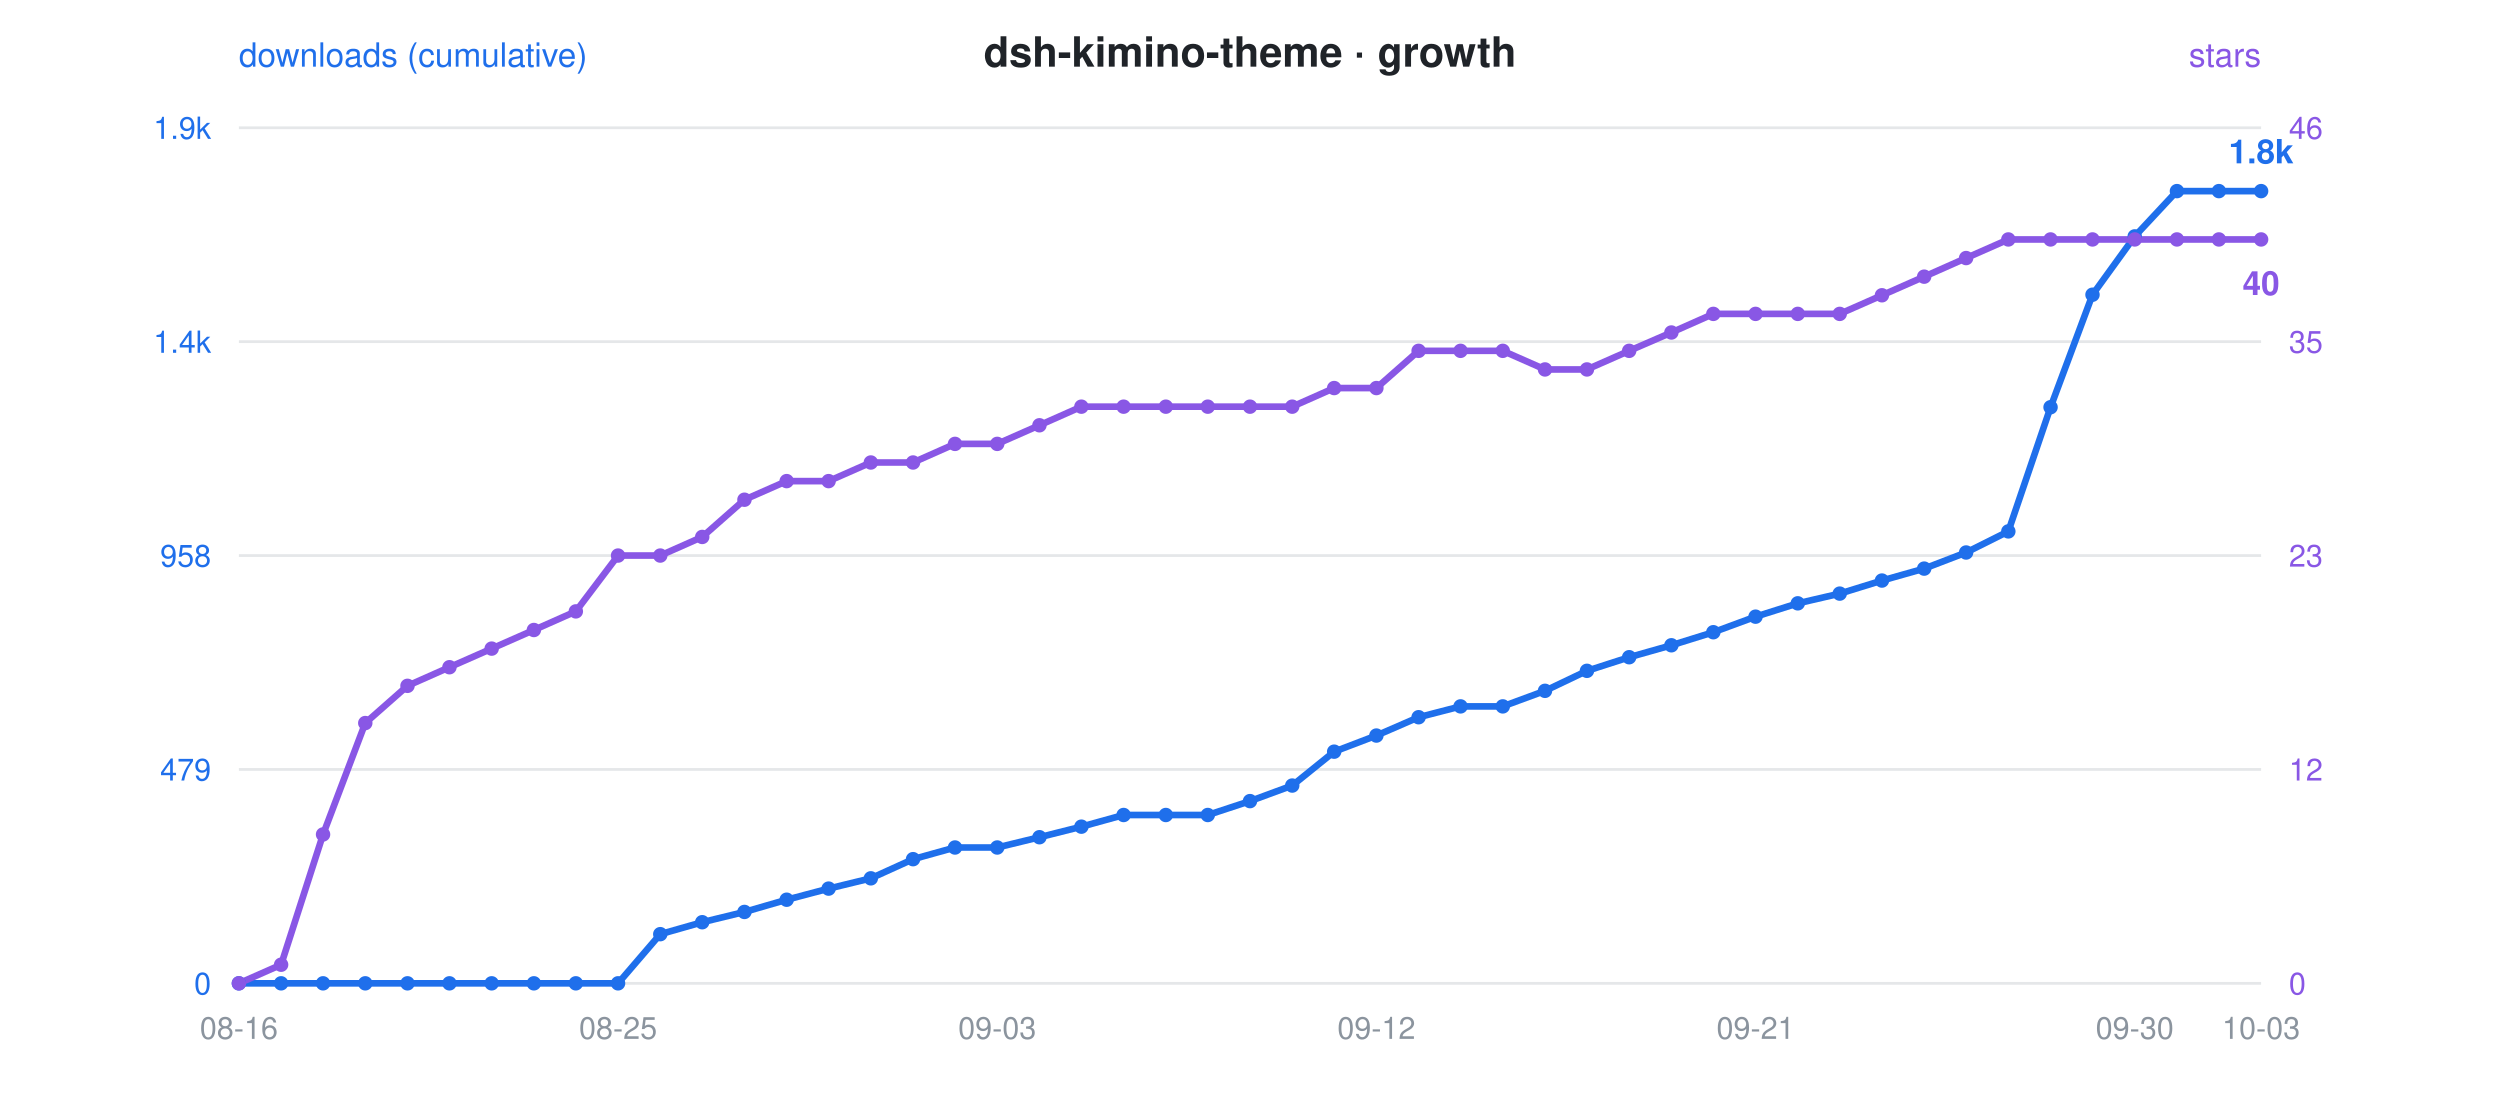
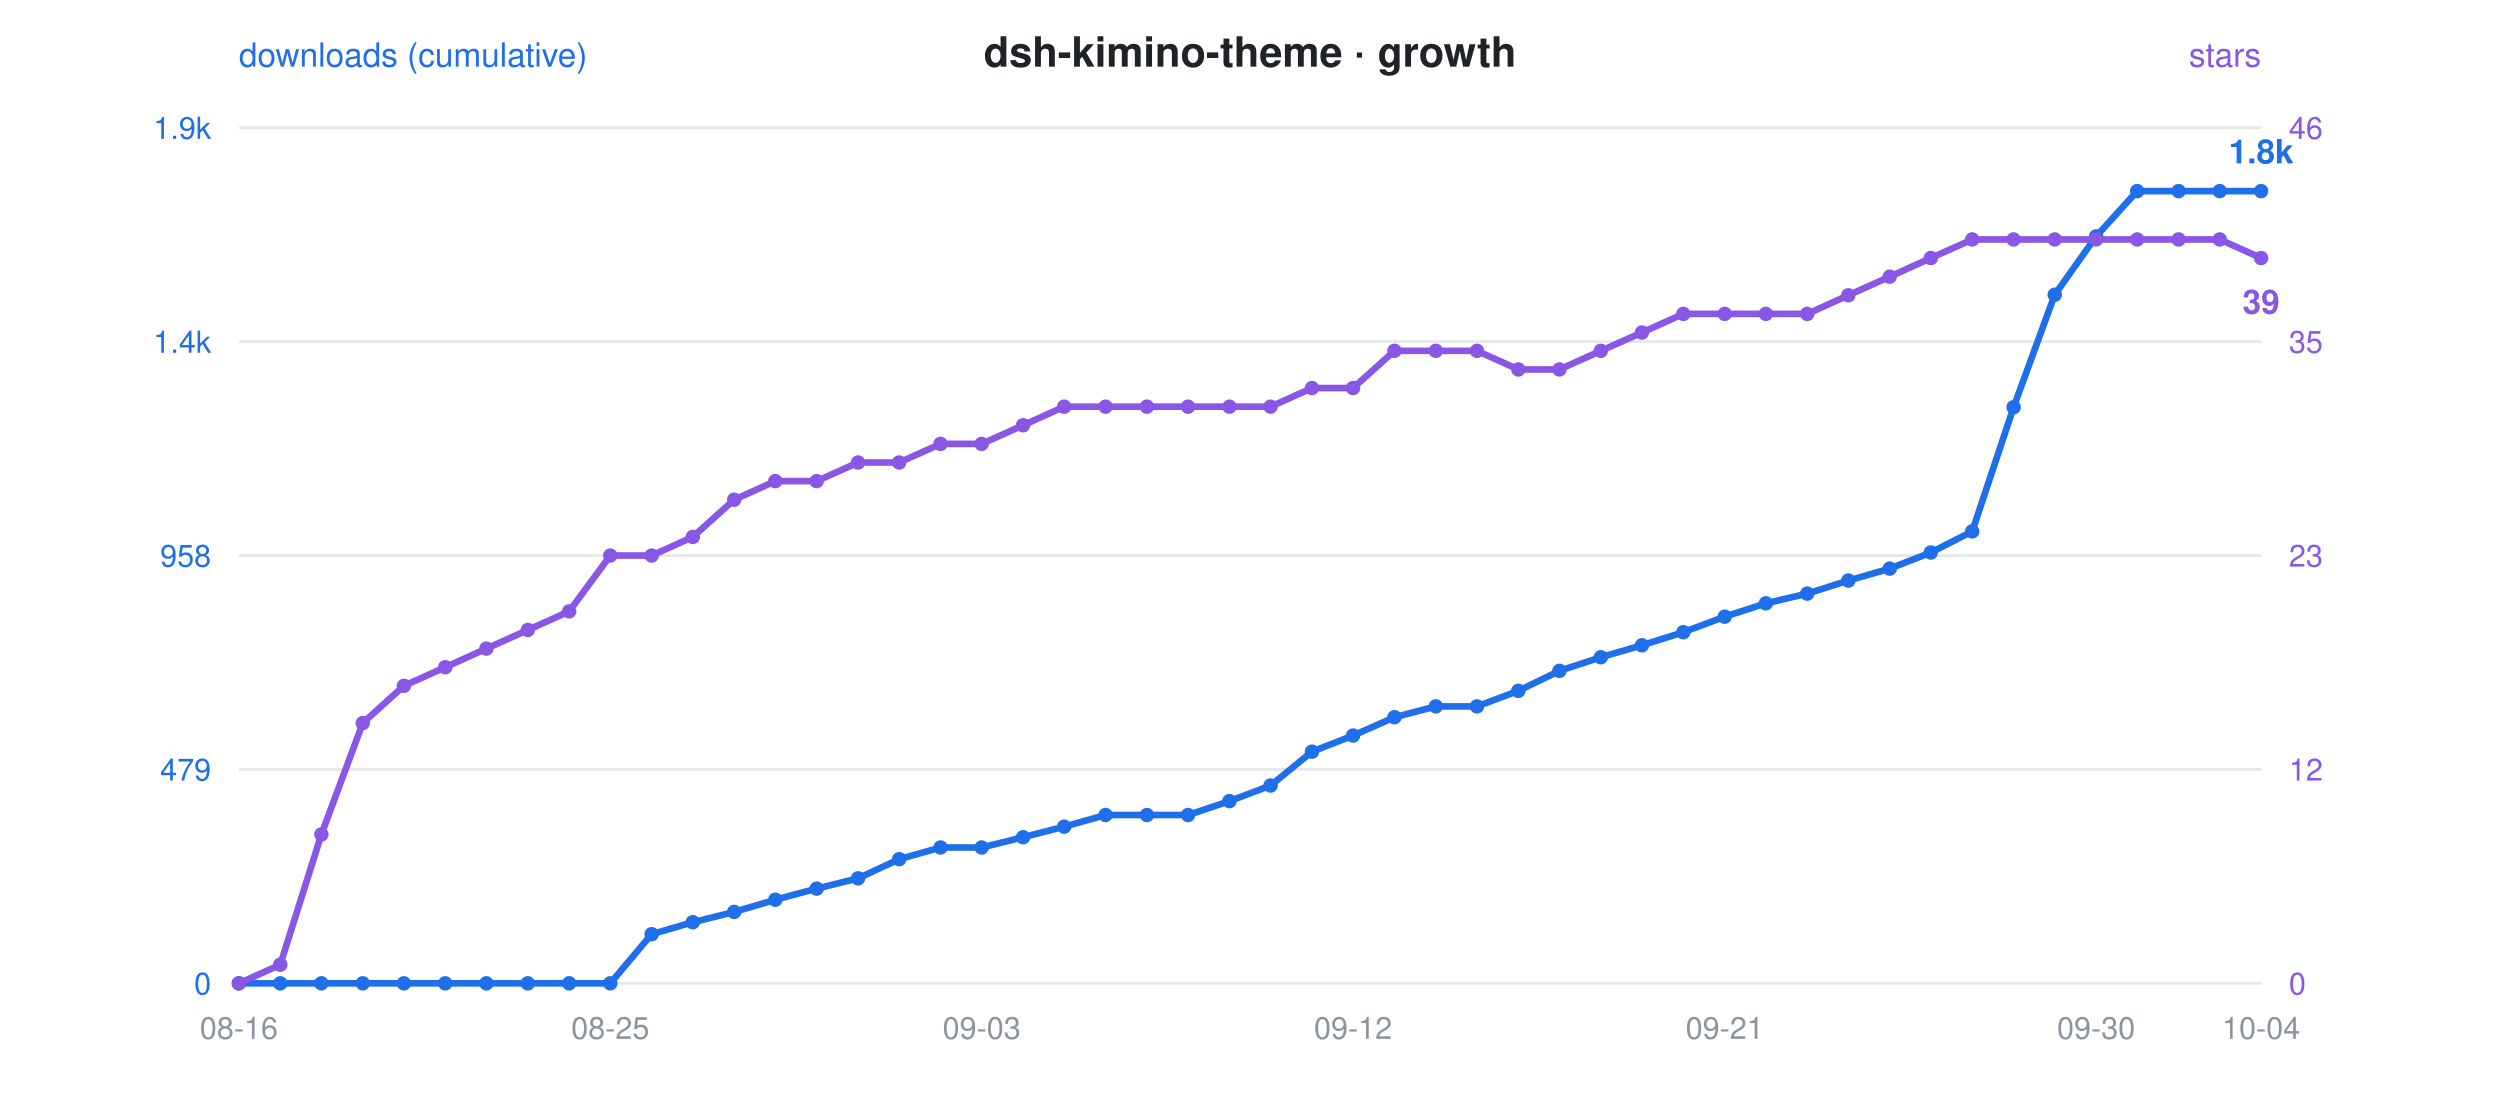
<svg xmlns="http://www.w3.org/2000/svg" viewBox="0 0 900 400" font-family="-apple-system,Segoe UI,Helvetica,Arial,sans-serif">
  <rect width="900" height="400" fill="rgba(0,0,0,0)" rx="12" />
  <text x="450" y="24" text-anchor="middle" font-size="15" font-weight="600" fill="#1f2328">dsh-kimino-theme · growth</text>
  <circle cx="300" cy="24" r="0" />
  <text x="86" y="24" font-size="12" fill="#1f6feb">downloads (cumulative)</text>
  <text x="814" y="24" text-anchor="end" font-size="12" fill="#8957e5">stars</text>
  <line x1="86" y1="46" x2="814" y2="46" stroke="#8b949e" stroke-opacity="0.22" stroke-width="1" />
  <text x="76" y="50" text-anchor="end" font-size="11" fill="#1f6feb">1.9k</text>
  <text x="824" y="50" text-anchor="start" font-size="11" fill="#8957e5">46</text>
  <line x1="86" y1="123" x2="814" y2="123" stroke="#8b949e" stroke-opacity="0.22" stroke-width="1" />
  <text x="76" y="127" text-anchor="end" font-size="11" fill="#1f6feb">1.4k</text>
  <text x="824" y="127" text-anchor="start" font-size="11" fill="#8957e5">35</text>
  <line x1="86" y1="200" x2="814" y2="200" stroke="#8b949e" stroke-opacity="0.22" stroke-width="1" />
  <text x="76" y="204" text-anchor="end" font-size="11" fill="#1f6feb">958</text>
  <text x="824" y="204" text-anchor="start" font-size="11" fill="#8957e5">23</text>
  <line x1="86" y1="277" x2="814" y2="277" stroke="#8b949e" stroke-opacity="0.22" stroke-width="1" />
  <text x="76" y="281" text-anchor="end" font-size="11" fill="#1f6feb">479</text>
  <text x="824" y="281" text-anchor="start" font-size="11" fill="#8957e5">12</text>
  <line x1="86" y1="354" x2="814" y2="354" stroke="#8b949e" stroke-opacity="0.22" stroke-width="1" />
  <text x="76" y="358" text-anchor="end" font-size="11" fill="#1f6feb">0</text>
  <text x="824" y="358" text-anchor="start" font-size="11" fill="#8957e5">0</text>
  <text x="86.0" y="374" text-anchor="middle" font-size="11" fill="#8b949e">08-16</text>
-   <text x="222.5" y="374" text-anchor="middle" font-size="11" fill="#8b949e">08-25</text>
-   <text x="359.0" y="374" text-anchor="middle" font-size="11" fill="#8b949e">09-03</text>
-   <text x="495.5" y="374" text-anchor="middle" font-size="11" fill="#8b949e">09-12</text>
-   <text x="632.0" y="374" text-anchor="middle" font-size="11" fill="#8b949e">09-21</text>
-   <text x="768.5" y="374" text-anchor="middle" font-size="11" fill="#8b949e">09-30</text>
-   <text x="814.0" y="374" text-anchor="middle" font-size="11" fill="#8b949e">10-03</text>
-   <polyline points="86.0,354.0 101.2,354.0 116.3,354.0 131.5,354.0 146.7,354.0 161.8,354.0 177.0,354.0 192.2,354.0 207.3,354.0 222.5,354.0 237.7,336.3 252.8,332.0 268.0,328.3 283.2,323.9 298.3,319.9 313.5,316.2 328.7,309.3 343.8,305.1 359.0,305.1 374.2,301.4 389.3,297.6 404.5,293.4 419.7,293.4 434.8,293.4 450.0,288.4 465.2,282.8 480.3,270.6 495.5,264.8 510.7,258.2 525.8,254.3 541.0,254.3 556.2,248.7 571.3,241.5 586.5,236.6 601.7,232.3 616.8,227.6 632.0,222.0 647.2,217.2 662.3,213.7 677.5,209.0 692.7,204.7 707.8,198.9 723.0,191.3 738.2,146.6 753.3,106.1 768.5,85.1 783.7,68.8 798.8,68.8 814.0,68.8" fill="none" stroke="#1f6feb" stroke-width="2.4" stroke-linejoin="round" stroke-linecap="round" />
-   <polyline points="86.0,354.0 101.2,347.3 116.3,300.4 131.5,260.3 146.7,246.9 161.8,240.2 177.0,233.5 192.2,226.8 207.3,220.1 222.5,200.0 237.7,200.0 252.8,193.3 268.0,179.9 283.2,173.2 298.3,173.2 313.5,166.5 328.7,166.5 343.8,159.8 359.0,159.8 374.2,153.1 389.3,146.4 404.5,146.4 419.7,146.4 434.8,146.4 450.0,146.4 465.2,146.4 480.3,139.7 495.5,139.7 510.7,126.3 525.8,126.3 541.0,126.3 556.2,133.0 571.3,133.0 586.5,126.3 601.7,119.7 616.8,113.0 632.0,113.0 647.2,113.0 662.3,113.0 677.5,106.3 692.7,99.6 707.8,92.9 723.0,86.2 738.2,86.2 753.3,86.2 768.5,86.2 783.7,86.2 798.8,86.2 814.0,86.2" fill="none" stroke="#8957e5" stroke-width="2.4" stroke-linejoin="round" stroke-linecap="round" stroke-dasharray="1 0" />
+   <text x="219.7" y="374" text-anchor="middle" font-size="11" fill="#8b949e">08-25</text>
+   <text x="353.4" y="374" text-anchor="middle" font-size="11" fill="#8b949e">09-03</text>
+   <text x="487.1" y="374" text-anchor="middle" font-size="11" fill="#8b949e">09-12</text>
+   <text x="620.9" y="374" text-anchor="middle" font-size="11" fill="#8b949e">09-21</text>
+   <text x="754.6" y="374" text-anchor="middle" font-size="11" fill="#8b949e">09-30</text>
+   <text x="814.0" y="374" text-anchor="middle" font-size="11" fill="#8b949e">10-04</text>
+   <polyline points="86.0,354.0 100.9,354.0 115.7,354.0 130.6,354.0 145.4,354.0 160.3,354.0 175.1,354.0 190.0,354.0 204.9,354.0 219.7,354.0 234.6,336.3 249.4,332.0 264.3,328.3 279.1,323.9 294.0,319.9 308.9,316.2 323.7,309.3 338.6,305.1 353.4,305.1 368.3,301.4 383.1,297.6 398.0,293.4 412.9,293.4 427.7,293.4 442.6,288.4 457.4,282.8 472.3,270.6 487.1,264.8 502.0,258.2 516.9,254.3 531.7,254.3 546.6,248.7 561.4,241.5 576.3,236.6 591.1,232.3 606.0,227.6 620.9,222.0 635.7,217.2 650.6,213.7 665.4,209.0 680.3,204.7 695.1,198.9 710.0,191.3 724.9,146.6 739.7,106.1 754.6,85.1 769.4,68.8 784.3,68.8 799.1,68.8 814.0,68.8" fill="none" stroke="#1f6feb" stroke-width="2.4" stroke-linejoin="round" stroke-linecap="round" />
+   <polyline points="86.0,354.0 100.9,347.3 115.7,300.4 130.6,260.3 145.4,246.9 160.3,240.2 175.1,233.5 190.0,226.8 204.9,220.1 219.7,200.0 234.6,200.0 249.4,193.3 264.3,179.9 279.1,173.2 294.0,173.2 308.9,166.5 323.7,166.5 338.6,159.8 353.4,159.8 368.3,153.1 383.1,146.4 398.0,146.4 412.9,146.4 427.7,146.4 442.6,146.4 457.4,146.4 472.3,139.7 487.1,139.7 502.0,126.3 516.9,126.3 531.7,126.3 546.6,133.0 561.4,133.0 576.3,126.3 591.1,119.7 606.0,113.0 620.9,113.0 635.7,113.0 650.6,113.0 665.4,106.3 680.3,99.6 695.1,92.9 710.0,86.2 724.9,86.2 739.7,86.2 754.6,86.2 769.4,86.2 784.3,86.2 799.1,86.2 814.0,92.9" fill="none" stroke="#8957e5" stroke-width="2.4" stroke-linejoin="round" stroke-linecap="round" stroke-dasharray="1 0" />
  <circle cx="86.0" cy="354.0" r="2.6" fill="#1f6feb" />
  <circle cx="86.0" cy="354.0" r="2.6" fill="#8957e5" />
-   <circle cx="101.2" cy="354.0" r="2.6" fill="#1f6feb" />
-   <circle cx="101.2" cy="347.3" r="2.6" fill="#8957e5" />
-   <circle cx="116.3" cy="354.0" r="2.6" fill="#1f6feb" />
-   <circle cx="116.3" cy="300.4" r="2.6" fill="#8957e5" />
-   <circle cx="131.5" cy="354.0" r="2.6" fill="#1f6feb" />
-   <circle cx="131.5" cy="260.3" r="2.6" fill="#8957e5" />
-   <circle cx="146.7" cy="354.0" r="2.6" fill="#1f6feb" />
-   <circle cx="146.7" cy="246.9" r="2.6" fill="#8957e5" />
-   <circle cx="161.8" cy="354.0" r="2.6" fill="#1f6feb" />
-   <circle cx="161.8" cy="240.2" r="2.6" fill="#8957e5" />
-   <circle cx="177.0" cy="354.0" r="2.6" fill="#1f6feb" />
-   <circle cx="177.0" cy="233.5" r="2.6" fill="#8957e5" />
-   <circle cx="192.2" cy="354.0" r="2.6" fill="#1f6feb" />
-   <circle cx="192.2" cy="226.8" r="2.6" fill="#8957e5" />
-   <circle cx="207.3" cy="354.0" r="2.6" fill="#1f6feb" />
-   <circle cx="207.3" cy="220.1" r="2.6" fill="#8957e5" />
-   <circle cx="222.5" cy="354.0" r="2.6" fill="#1f6feb" />
-   <circle cx="222.5" cy="200.0" r="2.6" fill="#8957e5" />
-   <circle cx="237.7" cy="336.3" r="2.6" fill="#1f6feb" />
-   <circle cx="237.7" cy="200.0" r="2.6" fill="#8957e5" />
-   <circle cx="252.8" cy="332.0" r="2.6" fill="#1f6feb" />
-   <circle cx="252.8" cy="193.3" r="2.6" fill="#8957e5" />
-   <circle cx="268.0" cy="328.3" r="2.6" fill="#1f6feb" />
-   <circle cx="268.0" cy="179.9" r="2.6" fill="#8957e5" />
-   <circle cx="283.2" cy="323.9" r="2.6" fill="#1f6feb" />
-   <circle cx="283.2" cy="173.2" r="2.6" fill="#8957e5" />
-   <circle cx="298.3" cy="319.9" r="2.6" fill="#1f6feb" />
-   <circle cx="298.3" cy="173.2" r="2.6" fill="#8957e5" />
-   <circle cx="313.5" cy="316.2" r="2.6" fill="#1f6feb" />
-   <circle cx="313.5" cy="166.5" r="2.6" fill="#8957e5" />
-   <circle cx="328.7" cy="309.3" r="2.6" fill="#1f6feb" />
-   <circle cx="328.7" cy="166.5" r="2.6" fill="#8957e5" />
-   <circle cx="343.8" cy="305.1" r="2.6" fill="#1f6feb" />
-   <circle cx="343.8" cy="159.8" r="2.6" fill="#8957e5" />
-   <circle cx="359.0" cy="305.1" r="2.6" fill="#1f6feb" />
-   <circle cx="359.0" cy="159.8" r="2.6" fill="#8957e5" />
-   <circle cx="374.2" cy="301.4" r="2.6" fill="#1f6feb" />
-   <circle cx="374.2" cy="153.1" r="2.6" fill="#8957e5" />
-   <circle cx="389.3" cy="297.6" r="2.6" fill="#1f6feb" />
-   <circle cx="389.3" cy="146.4" r="2.6" fill="#8957e5" />
-   <circle cx="404.5" cy="293.4" r="2.6" fill="#1f6feb" />
-   <circle cx="404.5" cy="146.4" r="2.6" fill="#8957e5" />
-   <circle cx="419.7" cy="293.4" r="2.6" fill="#1f6feb" />
-   <circle cx="419.7" cy="146.4" r="2.6" fill="#8957e5" />
-   <circle cx="434.8" cy="293.4" r="2.6" fill="#1f6feb" />
-   <circle cx="434.8" cy="146.4" r="2.6" fill="#8957e5" />
-   <circle cx="450.0" cy="288.4" r="2.6" fill="#1f6feb" />
-   <circle cx="450.0" cy="146.4" r="2.6" fill="#8957e5" />
-   <circle cx="465.2" cy="282.8" r="2.6" fill="#1f6feb" />
-   <circle cx="465.2" cy="146.4" r="2.6" fill="#8957e5" />
-   <circle cx="480.3" cy="270.6" r="2.6" fill="#1f6feb" />
-   <circle cx="480.3" cy="139.7" r="2.6" fill="#8957e5" />
-   <circle cx="495.5" cy="264.8" r="2.6" fill="#1f6feb" />
-   <circle cx="495.5" cy="139.7" r="2.6" fill="#8957e5" />
-   <circle cx="510.7" cy="258.2" r="2.6" fill="#1f6feb" />
-   <circle cx="510.7" cy="126.3" r="2.6" fill="#8957e5" />
-   <circle cx="525.8" cy="254.3" r="2.6" fill="#1f6feb" />
-   <circle cx="525.8" cy="126.3" r="2.6" fill="#8957e5" />
-   <circle cx="541.0" cy="254.3" r="2.6" fill="#1f6feb" />
-   <circle cx="541.0" cy="126.3" r="2.6" fill="#8957e5" />
-   <circle cx="556.2" cy="248.7" r="2.6" fill="#1f6feb" />
-   <circle cx="556.2" cy="133.0" r="2.6" fill="#8957e5" />
-   <circle cx="571.3" cy="241.5" r="2.6" fill="#1f6feb" />
-   <circle cx="571.3" cy="133.0" r="2.6" fill="#8957e5" />
-   <circle cx="586.5" cy="236.6" r="2.6" fill="#1f6feb" />
-   <circle cx="586.5" cy="126.3" r="2.6" fill="#8957e5" />
-   <circle cx="601.7" cy="232.3" r="2.6" fill="#1f6feb" />
-   <circle cx="601.7" cy="119.7" r="2.6" fill="#8957e5" />
-   <circle cx="616.8" cy="227.6" r="2.6" fill="#1f6feb" />
-   <circle cx="616.8" cy="113.0" r="2.6" fill="#8957e5" />
-   <circle cx="632.0" cy="222.0" r="2.6" fill="#1f6feb" />
-   <circle cx="632.0" cy="113.0" r="2.6" fill="#8957e5" />
-   <circle cx="647.2" cy="217.2" r="2.6" fill="#1f6feb" />
-   <circle cx="647.2" cy="113.0" r="2.6" fill="#8957e5" />
-   <circle cx="662.3" cy="213.7" r="2.6" fill="#1f6feb" />
-   <circle cx="662.3" cy="113.0" r="2.6" fill="#8957e5" />
-   <circle cx="677.5" cy="209.0" r="2.6" fill="#1f6feb" />
-   <circle cx="677.5" cy="106.3" r="2.6" fill="#8957e5" />
-   <circle cx="692.7" cy="204.7" r="2.6" fill="#1f6feb" />
-   <circle cx="692.7" cy="99.6" r="2.6" fill="#8957e5" />
-   <circle cx="707.8" cy="198.9" r="2.6" fill="#1f6feb" />
-   <circle cx="707.8" cy="92.9" r="2.6" fill="#8957e5" />
-   <circle cx="723.0" cy="191.3" r="2.6" fill="#1f6feb" />
-   <circle cx="723.0" cy="86.2" r="2.6" fill="#8957e5" />
-   <circle cx="738.2" cy="146.6" r="2.6" fill="#1f6feb" />
-   <circle cx="738.2" cy="86.2" r="2.6" fill="#8957e5" />
-   <circle cx="753.3" cy="106.1" r="2.6" fill="#1f6feb" />
-   <circle cx="753.3" cy="86.2" r="2.6" fill="#8957e5" />
-   <circle cx="768.5" cy="85.1" r="2.6" fill="#1f6feb" />
-   <circle cx="768.5" cy="86.2" r="2.6" fill="#8957e5" />
-   <circle cx="783.7" cy="68.8" r="2.6" fill="#1f6feb" />
-   <circle cx="783.7" cy="86.2" r="2.6" fill="#8957e5" />
-   <circle cx="798.8" cy="68.8" r="2.6" fill="#1f6feb" />
-   <circle cx="798.8" cy="86.2" r="2.6" fill="#8957e5" />
+   <circle cx="100.9" cy="354.0" r="2.6" fill="#1f6feb" />
+   <circle cx="100.9" cy="347.3" r="2.6" fill="#8957e5" />
+   <circle cx="115.7" cy="354.0" r="2.6" fill="#1f6feb" />
+   <circle cx="115.7" cy="300.4" r="2.6" fill="#8957e5" />
+   <circle cx="130.6" cy="354.0" r="2.6" fill="#1f6feb" />
+   <circle cx="130.6" cy="260.3" r="2.6" fill="#8957e5" />
+   <circle cx="145.4" cy="354.0" r="2.6" fill="#1f6feb" />
+   <circle cx="145.4" cy="246.9" r="2.6" fill="#8957e5" />
+   <circle cx="160.3" cy="354.0" r="2.6" fill="#1f6feb" />
+   <circle cx="160.3" cy="240.2" r="2.6" fill="#8957e5" />
+   <circle cx="175.1" cy="354.0" r="2.6" fill="#1f6feb" />
+   <circle cx="175.1" cy="233.5" r="2.6" fill="#8957e5" />
+   <circle cx="190.0" cy="354.0" r="2.6" fill="#1f6feb" />
+   <circle cx="190.0" cy="226.8" r="2.6" fill="#8957e5" />
+   <circle cx="204.9" cy="354.0" r="2.6" fill="#1f6feb" />
+   <circle cx="204.9" cy="220.1" r="2.6" fill="#8957e5" />
+   <circle cx="219.7" cy="354.0" r="2.6" fill="#1f6feb" />
+   <circle cx="219.7" cy="200.0" r="2.6" fill="#8957e5" />
+   <circle cx="234.6" cy="336.3" r="2.6" fill="#1f6feb" />
+   <circle cx="234.6" cy="200.0" r="2.6" fill="#8957e5" />
+   <circle cx="249.4" cy="332.0" r="2.6" fill="#1f6feb" />
+   <circle cx="249.4" cy="193.3" r="2.6" fill="#8957e5" />
+   <circle cx="264.3" cy="328.3" r="2.6" fill="#1f6feb" />
+   <circle cx="264.3" cy="179.9" r="2.6" fill="#8957e5" />
+   <circle cx="279.1" cy="323.9" r="2.6" fill="#1f6feb" />
+   <circle cx="279.1" cy="173.2" r="2.6" fill="#8957e5" />
+   <circle cx="294.0" cy="319.9" r="2.6" fill="#1f6feb" />
+   <circle cx="294.0" cy="173.2" r="2.6" fill="#8957e5" />
+   <circle cx="308.9" cy="316.2" r="2.6" fill="#1f6feb" />
+   <circle cx="308.9" cy="166.5" r="2.6" fill="#8957e5" />
+   <circle cx="323.7" cy="309.3" r="2.6" fill="#1f6feb" />
+   <circle cx="323.7" cy="166.5" r="2.6" fill="#8957e5" />
+   <circle cx="338.6" cy="305.1" r="2.6" fill="#1f6feb" />
+   <circle cx="338.6" cy="159.8" r="2.6" fill="#8957e5" />
+   <circle cx="353.4" cy="305.1" r="2.6" fill="#1f6feb" />
+   <circle cx="353.4" cy="159.8" r="2.6" fill="#8957e5" />
+   <circle cx="368.3" cy="301.4" r="2.6" fill="#1f6feb" />
+   <circle cx="368.3" cy="153.1" r="2.6" fill="#8957e5" />
+   <circle cx="383.1" cy="297.6" r="2.6" fill="#1f6feb" />
+   <circle cx="383.1" cy="146.4" r="2.6" fill="#8957e5" />
+   <circle cx="398.0" cy="293.4" r="2.6" fill="#1f6feb" />
+   <circle cx="398.0" cy="146.4" r="2.6" fill="#8957e5" />
+   <circle cx="412.9" cy="293.4" r="2.6" fill="#1f6feb" />
+   <circle cx="412.9" cy="146.4" r="2.6" fill="#8957e5" />
+   <circle cx="427.7" cy="293.4" r="2.6" fill="#1f6feb" />
+   <circle cx="427.7" cy="146.4" r="2.6" fill="#8957e5" />
+   <circle cx="442.6" cy="288.4" r="2.6" fill="#1f6feb" />
+   <circle cx="442.6" cy="146.4" r="2.6" fill="#8957e5" />
+   <circle cx="457.4" cy="282.8" r="2.6" fill="#1f6feb" />
+   <circle cx="457.4" cy="146.4" r="2.6" fill="#8957e5" />
+   <circle cx="472.3" cy="270.6" r="2.6" fill="#1f6feb" />
+   <circle cx="472.3" cy="139.7" r="2.6" fill="#8957e5" />
+   <circle cx="487.1" cy="264.8" r="2.6" fill="#1f6feb" />
+   <circle cx="487.1" cy="139.7" r="2.6" fill="#8957e5" />
+   <circle cx="502.0" cy="258.2" r="2.6" fill="#1f6feb" />
+   <circle cx="502.0" cy="126.3" r="2.6" fill="#8957e5" />
+   <circle cx="516.9" cy="254.3" r="2.6" fill="#1f6feb" />
+   <circle cx="516.9" cy="126.3" r="2.6" fill="#8957e5" />
+   <circle cx="531.7" cy="254.3" r="2.6" fill="#1f6feb" />
+   <circle cx="531.7" cy="126.3" r="2.6" fill="#8957e5" />
+   <circle cx="546.6" cy="248.7" r="2.6" fill="#1f6feb" />
+   <circle cx="546.6" cy="133.0" r="2.6" fill="#8957e5" />
+   <circle cx="561.4" cy="241.5" r="2.6" fill="#1f6feb" />
+   <circle cx="561.4" cy="133.0" r="2.6" fill="#8957e5" />
+   <circle cx="576.3" cy="236.6" r="2.6" fill="#1f6feb" />
+   <circle cx="576.3" cy="126.3" r="2.6" fill="#8957e5" />
+   <circle cx="591.1" cy="232.3" r="2.6" fill="#1f6feb" />
+   <circle cx="591.1" cy="119.7" r="2.6" fill="#8957e5" />
+   <circle cx="606.0" cy="227.6" r="2.6" fill="#1f6feb" />
+   <circle cx="606.0" cy="113.0" r="2.6" fill="#8957e5" />
+   <circle cx="620.9" cy="222.0" r="2.6" fill="#1f6feb" />
+   <circle cx="620.9" cy="113.0" r="2.6" fill="#8957e5" />
+   <circle cx="635.7" cy="217.2" r="2.6" fill="#1f6feb" />
+   <circle cx="635.7" cy="113.0" r="2.6" fill="#8957e5" />
+   <circle cx="650.6" cy="213.7" r="2.6" fill="#1f6feb" />
+   <circle cx="650.6" cy="113.0" r="2.6" fill="#8957e5" />
+   <circle cx="665.4" cy="209.0" r="2.6" fill="#1f6feb" />
+   <circle cx="665.4" cy="106.3" r="2.6" fill="#8957e5" />
+   <circle cx="680.3" cy="204.7" r="2.6" fill="#1f6feb" />
+   <circle cx="680.3" cy="99.6" r="2.6" fill="#8957e5" />
+   <circle cx="695.1" cy="198.9" r="2.6" fill="#1f6feb" />
+   <circle cx="695.1" cy="92.9" r="2.6" fill="#8957e5" />
+   <circle cx="710.0" cy="191.3" r="2.6" fill="#1f6feb" />
+   <circle cx="710.0" cy="86.2" r="2.6" fill="#8957e5" />
+   <circle cx="724.9" cy="146.6" r="2.6" fill="#1f6feb" />
+   <circle cx="724.9" cy="86.2" r="2.6" fill="#8957e5" />
+   <circle cx="739.7" cy="106.1" r="2.6" fill="#1f6feb" />
+   <circle cx="739.7" cy="86.2" r="2.6" fill="#8957e5" />
+   <circle cx="754.6" cy="85.1" r="2.6" fill="#1f6feb" />
+   <circle cx="754.6" cy="86.2" r="2.6" fill="#8957e5" />
+   <circle cx="769.4" cy="68.8" r="2.6" fill="#1f6feb" />
+   <circle cx="769.4" cy="86.2" r="2.6" fill="#8957e5" />
+   <circle cx="784.3" cy="68.8" r="2.6" fill="#1f6feb" />
+   <circle cx="784.3" cy="86.2" r="2.6" fill="#8957e5" />
+   <circle cx="799.1" cy="68.8" r="2.6" fill="#1f6feb" />
+   <circle cx="799.1" cy="86.2" r="2.6" fill="#8957e5" />
  <circle cx="814.0" cy="68.8" r="2.6" fill="#1f6feb" />
-   <circle cx="814.0" cy="86.2" r="2.6" fill="#8957e5" />
+   <circle cx="814.0" cy="92.9" r="2.6" fill="#8957e5" />
  <text x="814.0" y="58.8" text-anchor="middle" font-size="12" font-weight="600" fill="#1f6feb">1.8k</text>
-   <text x="814.0" y="106.2" text-anchor="middle" font-size="12" font-weight="600" fill="#8957e5">40</text>
+   <text x="814.0" y="112.9" text-anchor="middle" font-size="12" font-weight="600" fill="#8957e5">39</text>
</svg>
